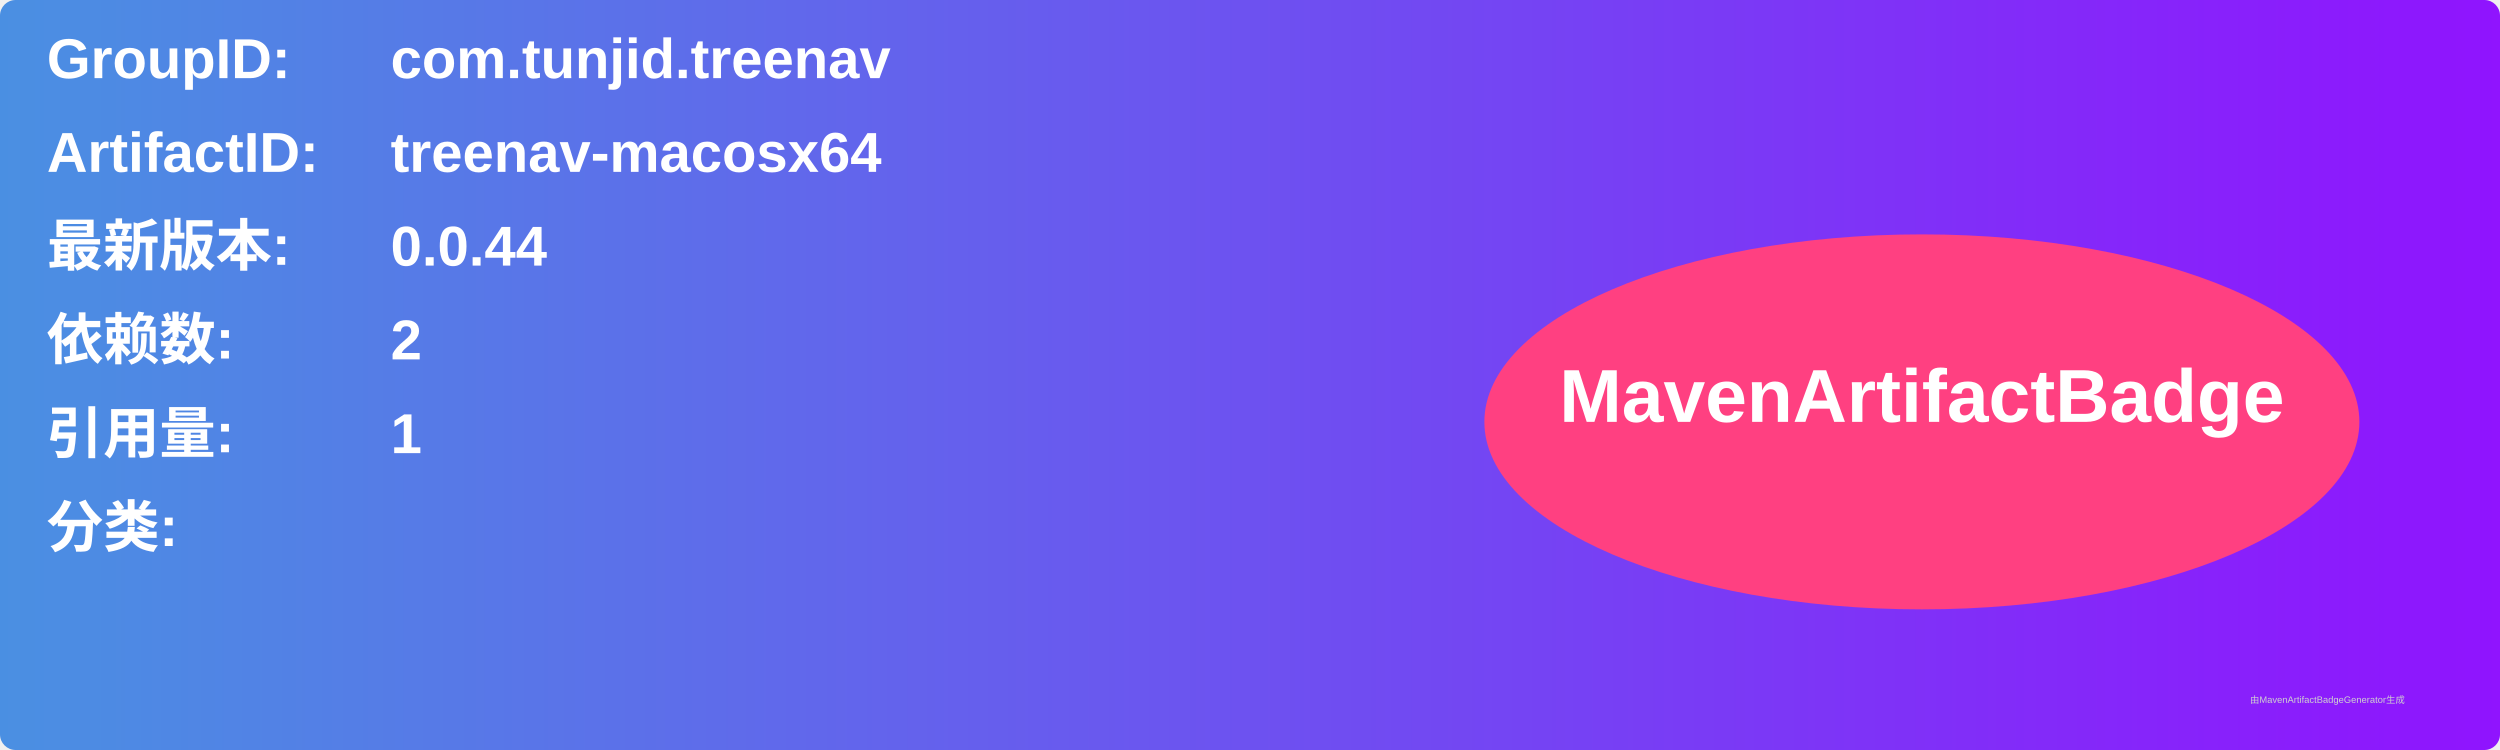
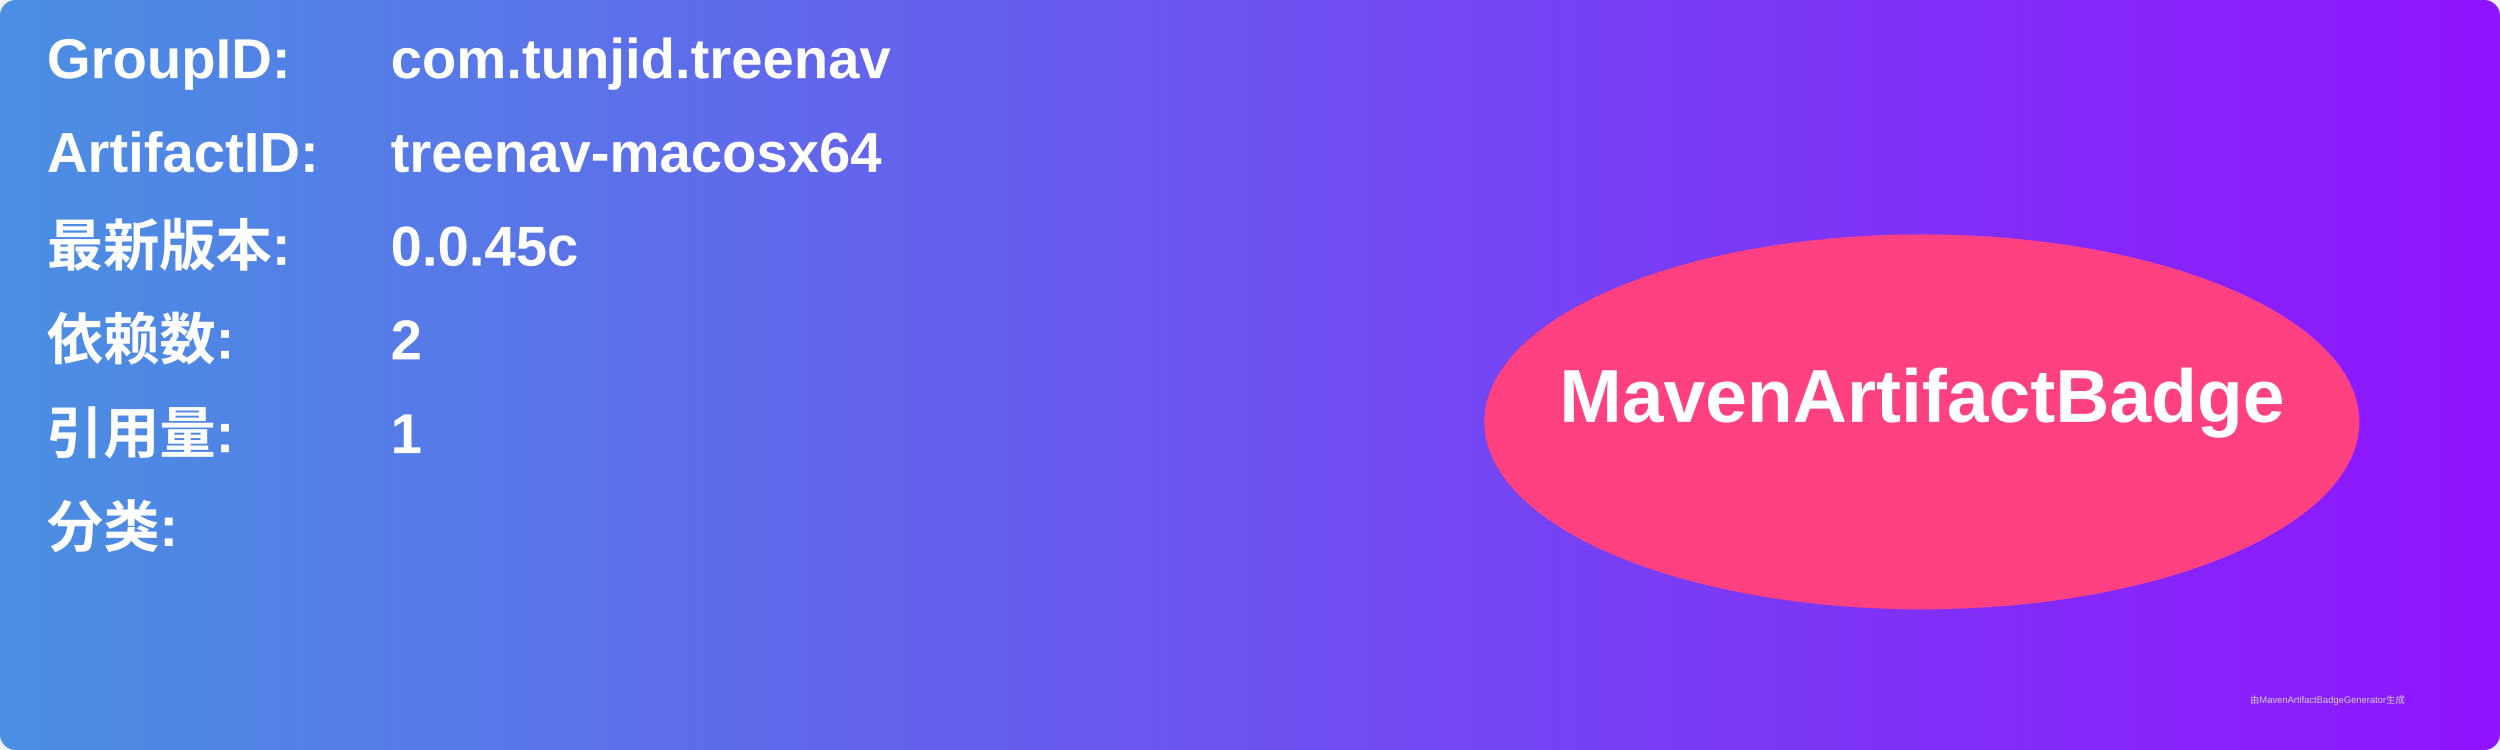
<svg xmlns="http://www.w3.org/2000/svg" width="800" height="240" viewBox="0 0 800 240">
  <linearGradient id="grad" x1="0%" y1="0%" x2="100%" y2="0%">
    <stop offset="0%" stop-color="#4a90e2" />
    <stop offset="100%" stop-color="#9013fe" />
  </linearGradient>
  <rect width="100%" height="100%" rx="5" ry="5" fill="url(#grad)" />
  <g transform="translate(15, 15)">
    <text x="0" y="10" font-family="Arial" font-size="18" fill="white" font-weight="bold" width="260">GroupID:</text>
    <text x="110" y="10" font-family="Arial" font-size="18" fill="white" font-weight="bold" width="460">com.tunjid.treenav</text>
    <text x="0" y="40" font-family="Arial" font-size="18" fill="white" font-weight="bold" width="260">ArtifactID:</text>
    <text x="110" y="40" font-family="Arial" font-size="18" fill="white" font-weight="bold" width="460">treenav-macosx64</text>
    <text x="0" y="70" font-family="Arial" font-size="18" fill="white" font-weight="bold">最新版本:</text>
    <text x="110" y="70" font-family="Arial" font-size="18" fill="white" font-weight="bold">
-       <tspan font-weight="bold">0.0.44</tspan>
+       <tspan font-weight="bold">0.0.45c</tspan>
    </text>
    <text x="0" y="100" font-family="Arial" font-size="18" fill="white" font-weight="bold">依赖数: </text>
    <text x="110" y="100" font-family="Arial" font-size="18" fill="white">
      <tspan font-weight="bold">2</tspan>
    </text>
    <text x="0" y="130" font-family="Arial" font-size="18" fill="white" font-weight="bold">引用量: </text>
    <text x="110" y="130" font-family="Arial" font-size="18" fill="white">
      <tspan font-weight="bold">1</tspan>
    </text>
    <text x="0" y="160" font-family="Arial" font-size="18" fill="white" font-weight="bold">分类:</text>
    <text x="10" y="190" font-family="Arial" font-size="10" fill="white">
      <tspan font-weight="bold" />
    </text>
    <ellipse cx="600" cy="120" rx="140" ry="60" fill="#ff4081" />
    <text x="600" y="120" text-anchor="middle" font-family="Arial" font-size="24" fill="white" font-weight="bold">MavenArtifactBadge</text>
  </g>
  <text x="720" y="225" font-family="Arial" font-size="3" fill="#d0d0d0">由MavenArtifactBadgeGenerator生成</text>
</svg>
